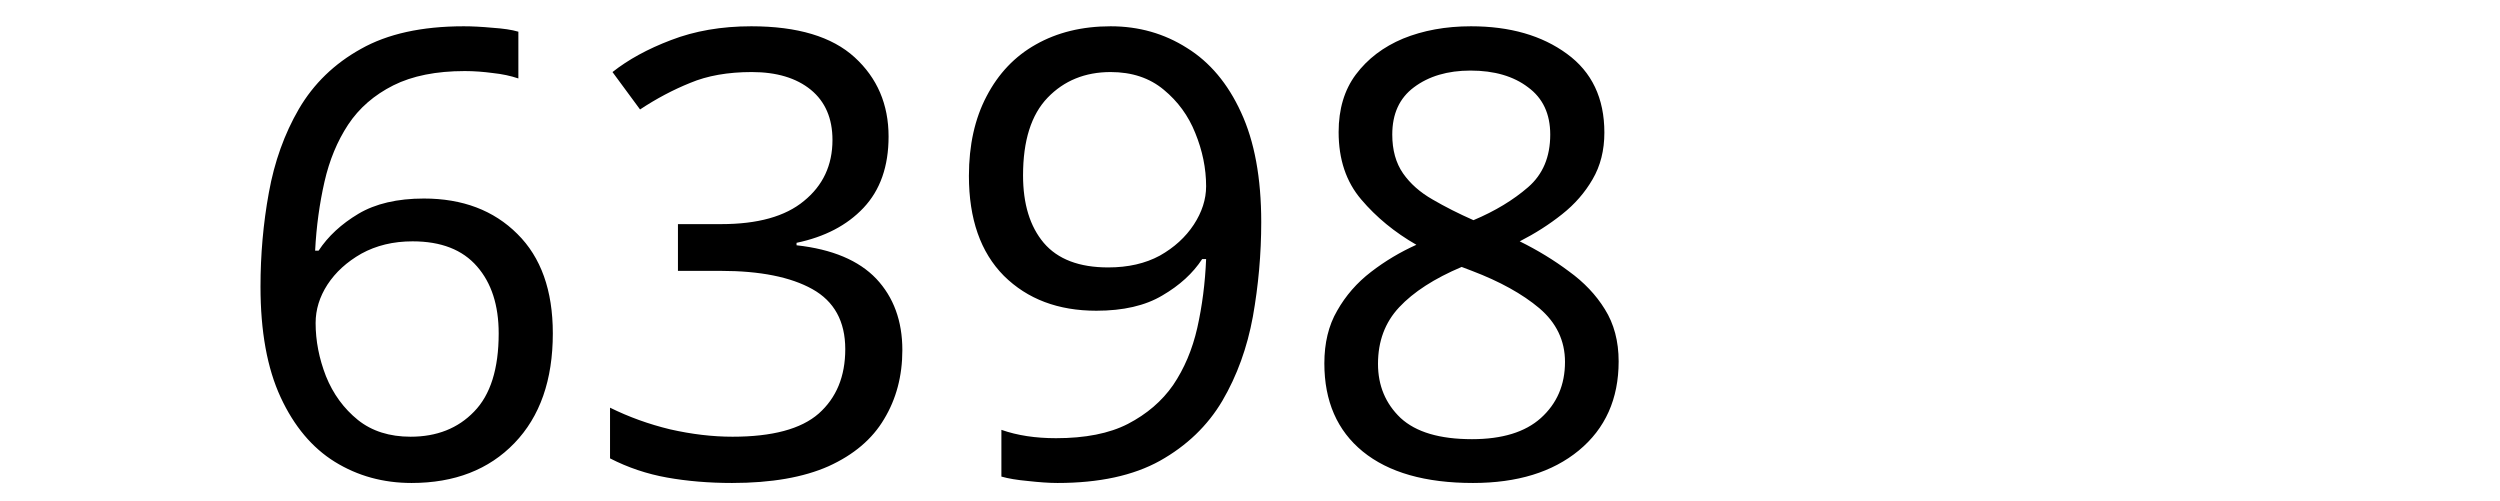
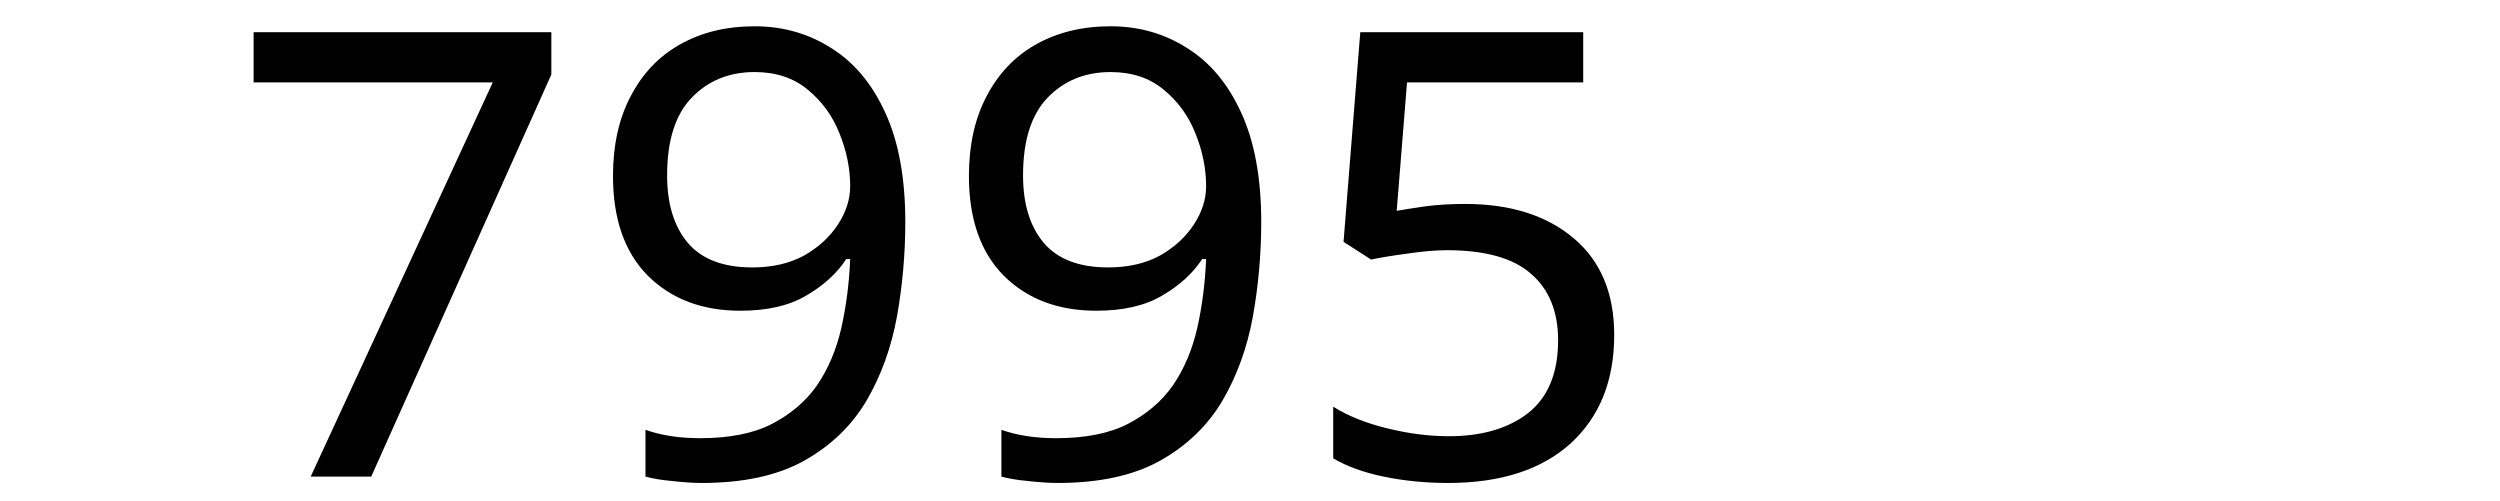
<svg xmlns="http://www.w3.org/2000/svg" width="300" height="60" viewBox="0 0 79.375 15.875" version="1.1" id="svg8">
  <defs id="defs2" />
  <g id="layer1" transform="translate(-83.05731,-130.9702)">
    <text xml:space="preserve" style="font-style:normal;font-weight:normal;font-size:10.583px;line-height:1.25;font-family:sans-serif;letter-spacing:0px;word-spacing:0px;fill:#000000;fill-opacity:1;stroke:none;stroke-width:0.265" x="90.233" y="146.099" id="text12">
-       <tspan id="tspan10" x="90.233" y="146.099" style="font-size:19.756px;stroke-width:0.265">6398</tspan>
+       <tspan id="tspan10" x="90.233" y="146.099" style="font-size:19.756px;stroke-width:0.265">7995</tspan>
    </text>
  </g>
</svg>
